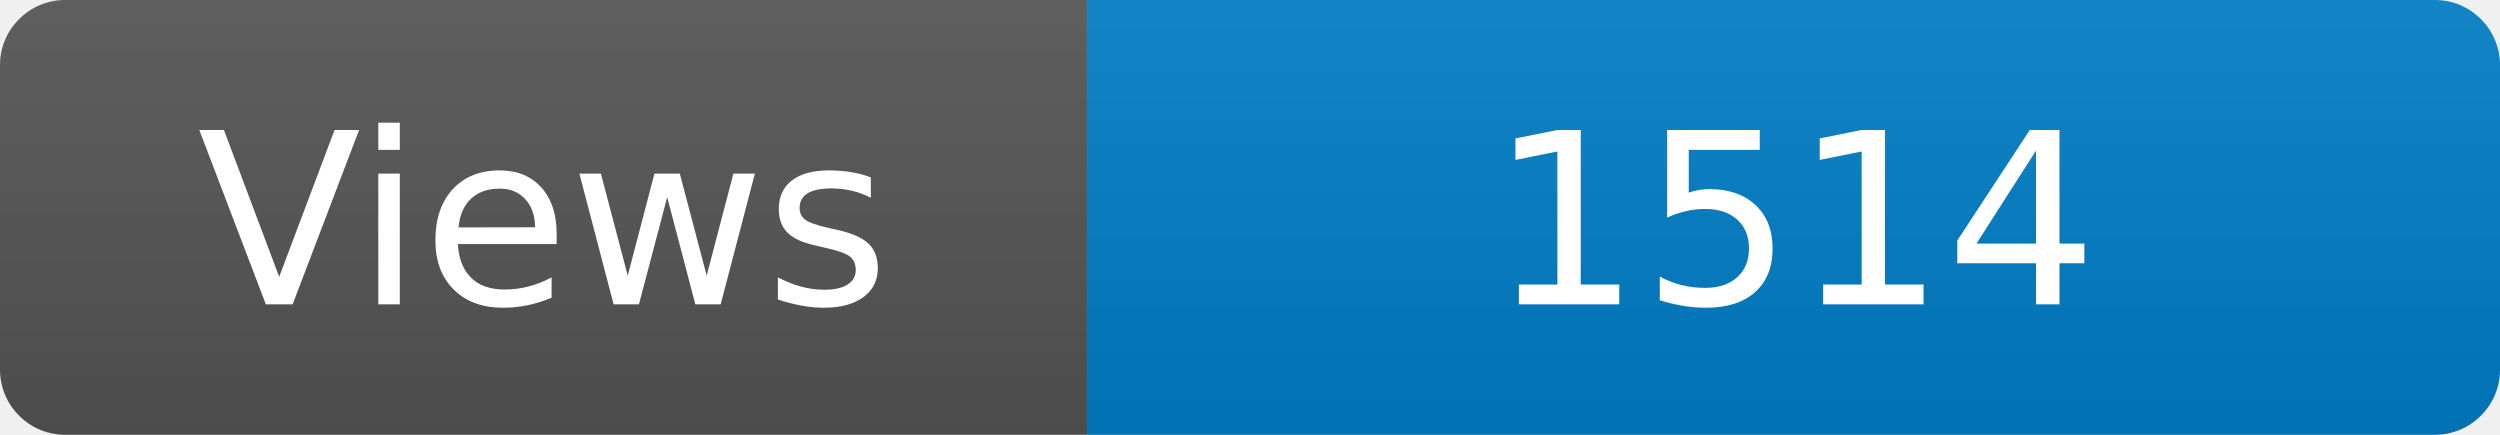
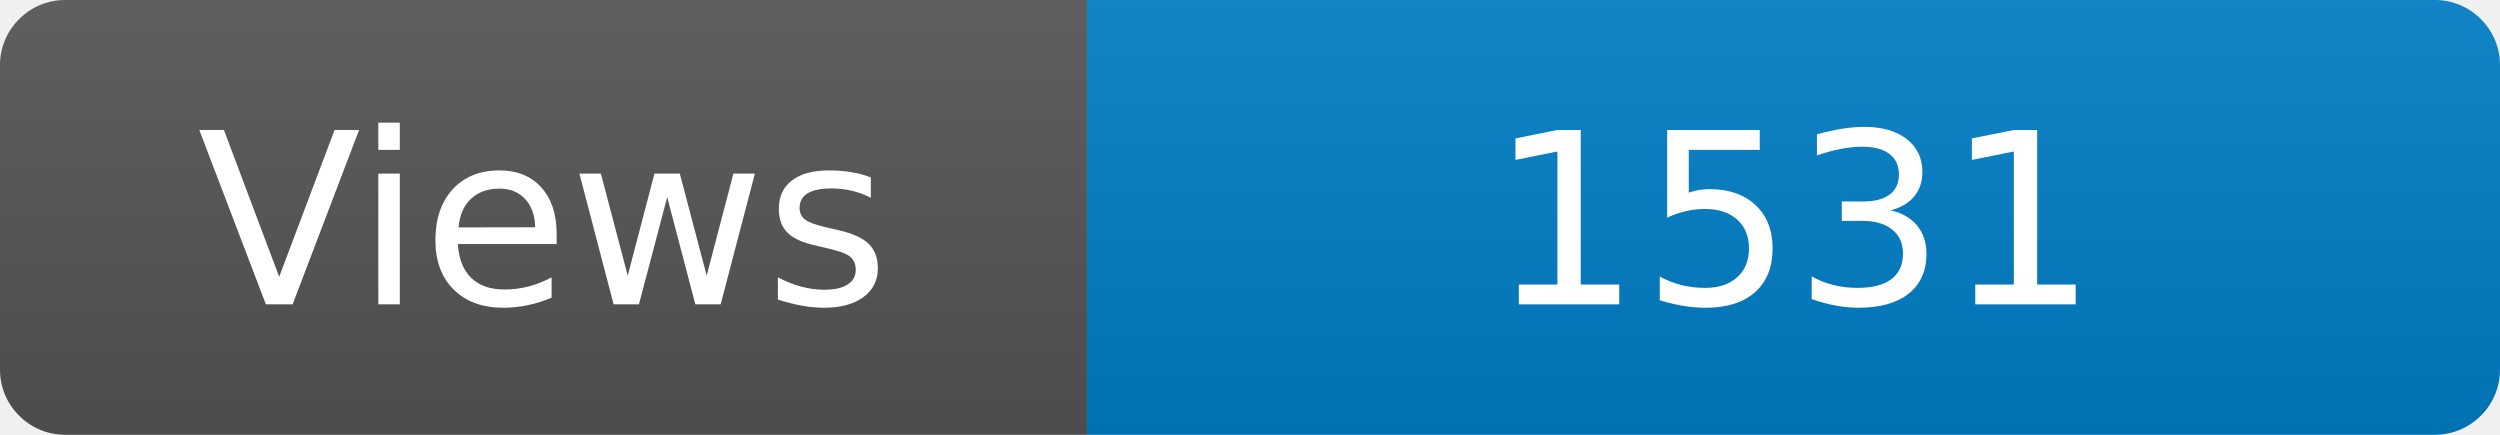
<svg xmlns="http://www.w3.org/2000/svg" width="115" height="20" role="img" aria-label="Maintained?: yes">
  <linearGradient id="s" x2="0" y2="100%">
    <stop offset="0" stop-color="#bbb" stop-opacity=".1" />
    <stop offset="1" stop-opacity=".1" />
  </linearGradient>
  <clipPath id="r">
    <rect width="115" height="20" rx="3" fill="#fff" />
  </clipPath>
  <g clip-path="url(#r)">
    <rect width="50" height="20" fill="#555" />
    <rect x="50" width="160" height="20" fill="#007ec6" />
    <rect width="115" height="20" fill="url(#s)" />
  </g>
  <g fill="#fff" text-anchor="middle" font-family="Verdana,Geneva,DejaVu Sans,sans-serif" font-size="110">
    <text x="250" y="140" transform="scale(.1)" fill="#fff">Views</text>
-     <text x="825" y="140" transform="scale(.1)" fill="#fff">1514</text>
+     <text x="825" y="140" transform="scale(.1)" fill="#fff">1531</text>
  </g>
</svg>
